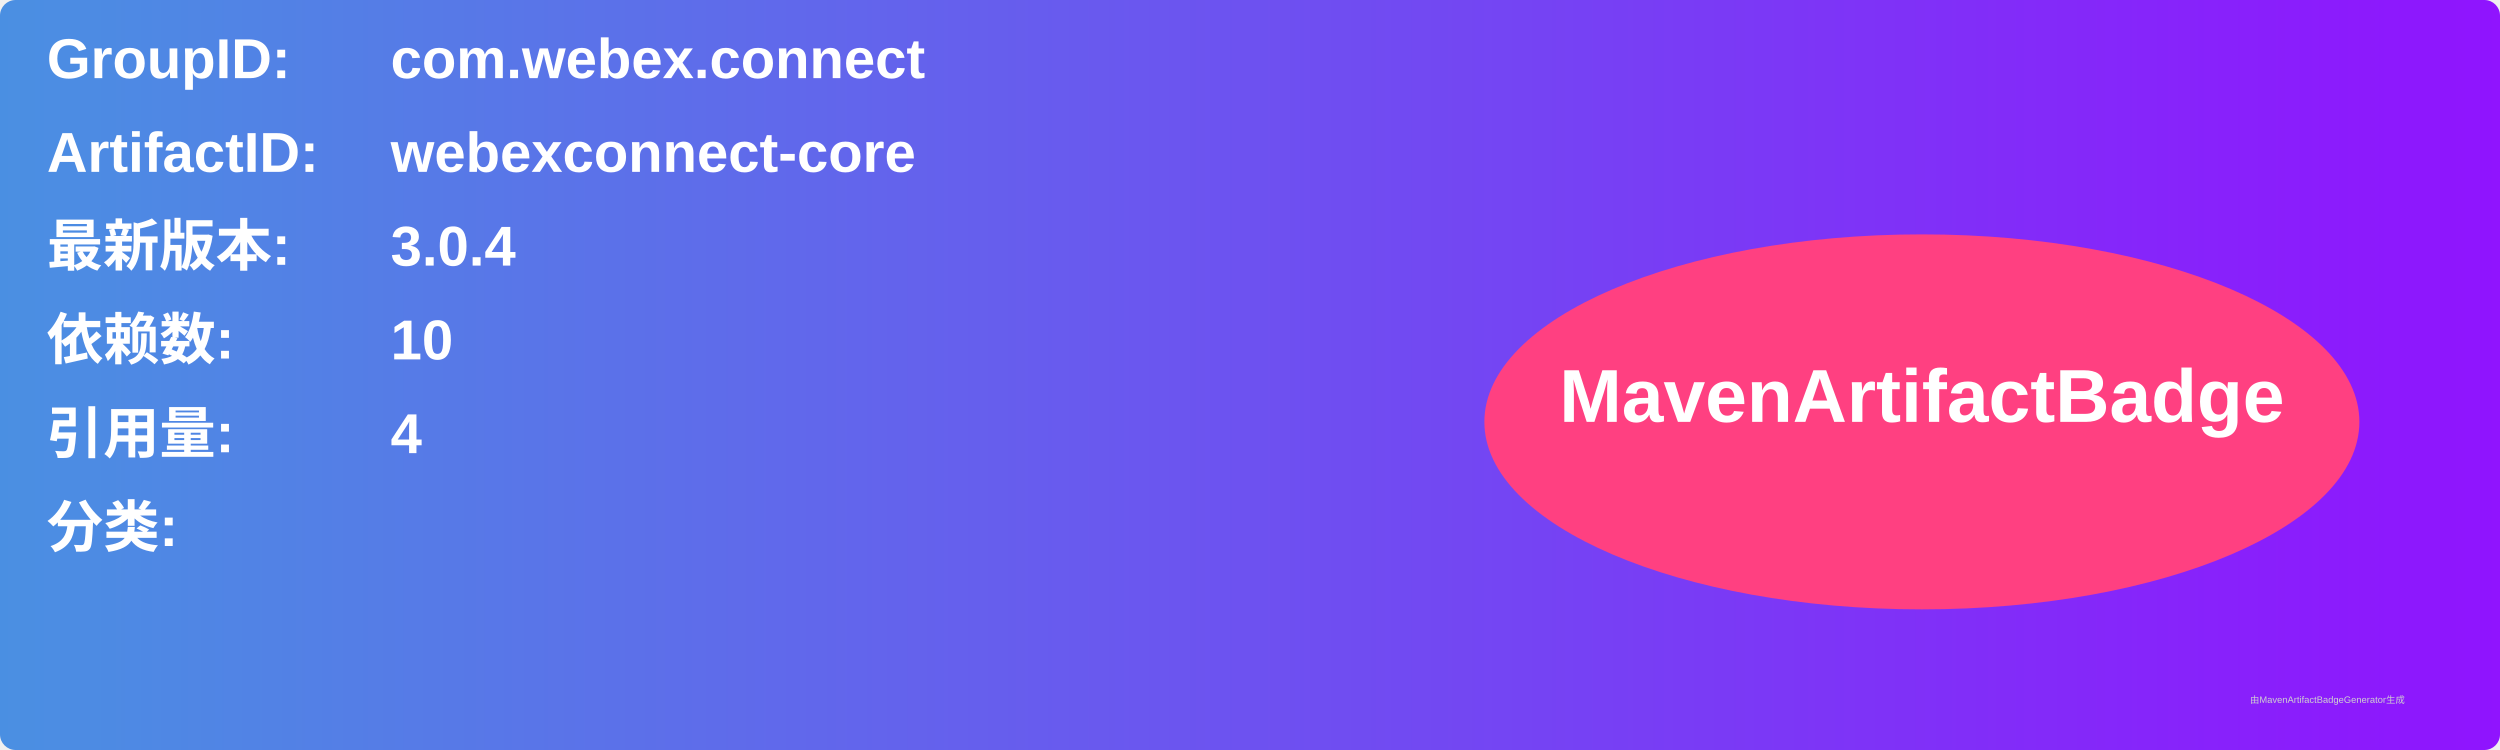
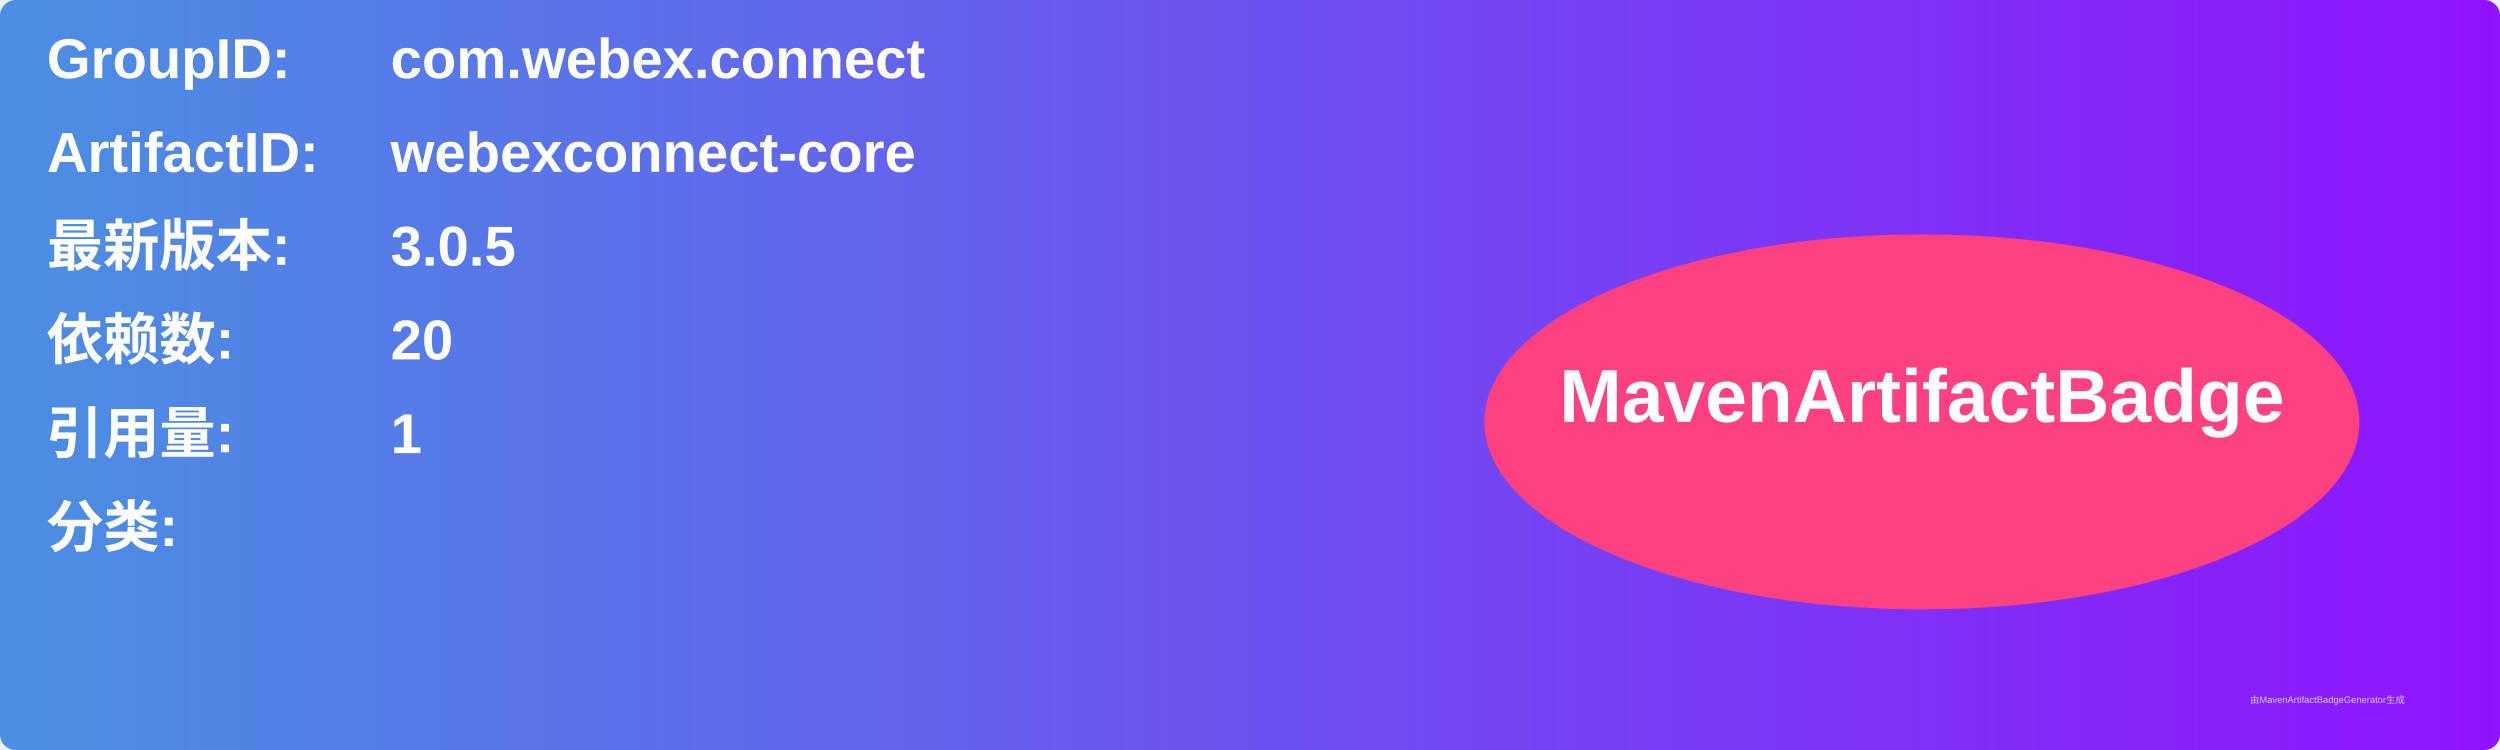
<svg xmlns="http://www.w3.org/2000/svg" width="800" height="240" viewBox="0 0 800 240">
  <linearGradient id="grad" x1="0%" y1="0%" x2="100%" y2="0%">
    <stop offset="0%" stop-color="#4a90e2" />
    <stop offset="100%" stop-color="#9013fe" />
  </linearGradient>
  <rect width="100%" height="100%" rx="5" ry="5" fill="url(#grad)" />
  <g transform="translate(15, 15)">
    <text x="0" y="10" font-family="Arial" font-size="18" fill="white" font-weight="bold" width="260">GroupID:</text>
    <text x="110" y="10" font-family="Arial" font-size="18" fill="white" font-weight="bold" width="460">com.webex.connect</text>
    <text x="0" y="40" font-family="Arial" font-size="18" fill="white" font-weight="bold" width="260">ArtifactID:</text>
    <text x="110" y="40" font-family="Arial" font-size="18" fill="white" font-weight="bold" width="460">webexconnect-core</text>
    <text x="0" y="70" font-family="Arial" font-size="18" fill="white" font-weight="bold">最新版本:</text>
    <text x="110" y="70" font-family="Arial" font-size="18" fill="white" font-weight="bold">
-       <tspan font-weight="bold">3.0.4</tspan>
+       <tspan font-weight="bold">3.0.5</tspan>
    </text>
    <text x="0" y="100" font-family="Arial" font-size="18" fill="white" font-weight="bold">依赖数: </text>
    <text x="110" y="100" font-family="Arial" font-size="18" fill="white">
-       <tspan font-weight="bold">10</tspan>
+       <tspan font-weight="bold">20</tspan>
    </text>
    <text x="0" y="130" font-family="Arial" font-size="18" fill="white" font-weight="bold">引用量: </text>
    <text x="110" y="130" font-family="Arial" font-size="18" fill="white">
-       <tspan font-weight="bold">4</tspan>
+       <tspan font-weight="bold">1</tspan>
    </text>
    <text x="0" y="160" font-family="Arial" font-size="18" fill="white" font-weight="bold">分类:</text>
    <text x="10" y="190" font-family="Arial" font-size="10" fill="white">
      <tspan font-weight="bold" />
    </text>
    <ellipse cx="600" cy="120" rx="140" ry="60" fill="#ff4081" />
    <text x="600" y="120" text-anchor="middle" font-family="Arial" font-size="24" fill="white" font-weight="bold">MavenArtifactBadge</text>
  </g>
  <text x="720" y="225" font-family="Arial" font-size="3" fill="#d0d0d0">由MavenArtifactBadgeGenerator生成</text>
</svg>
